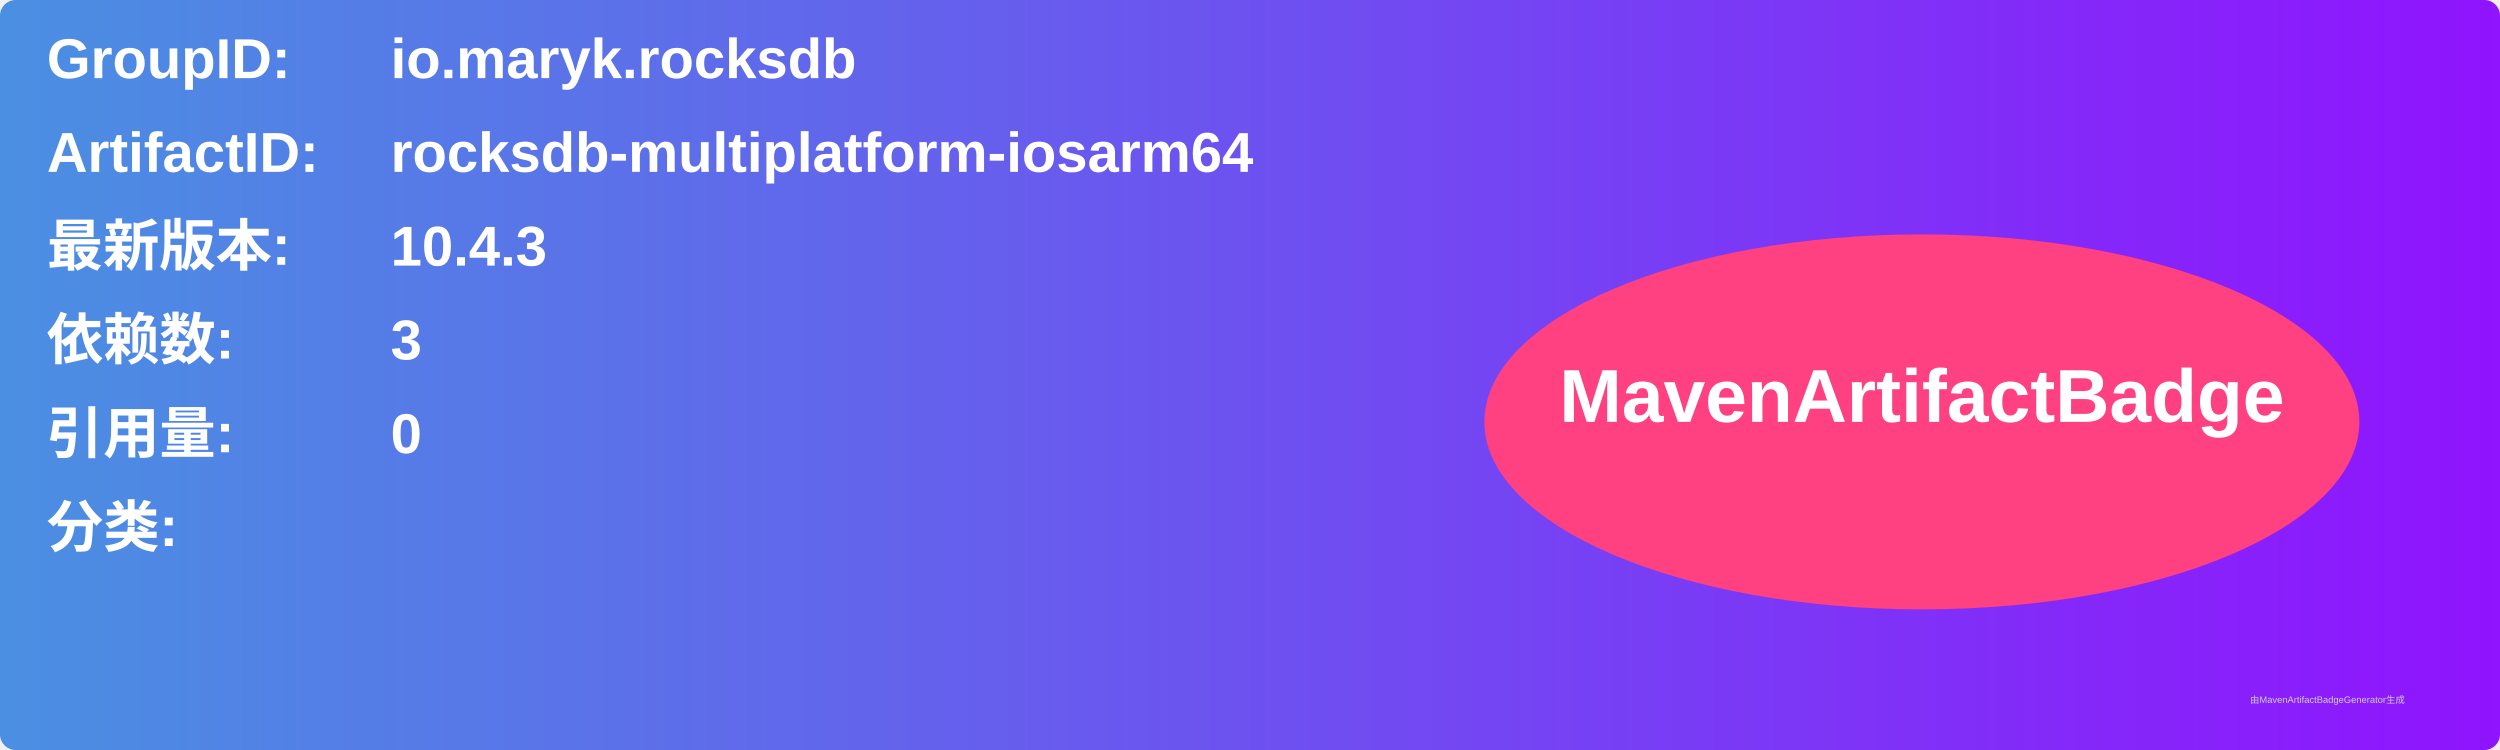
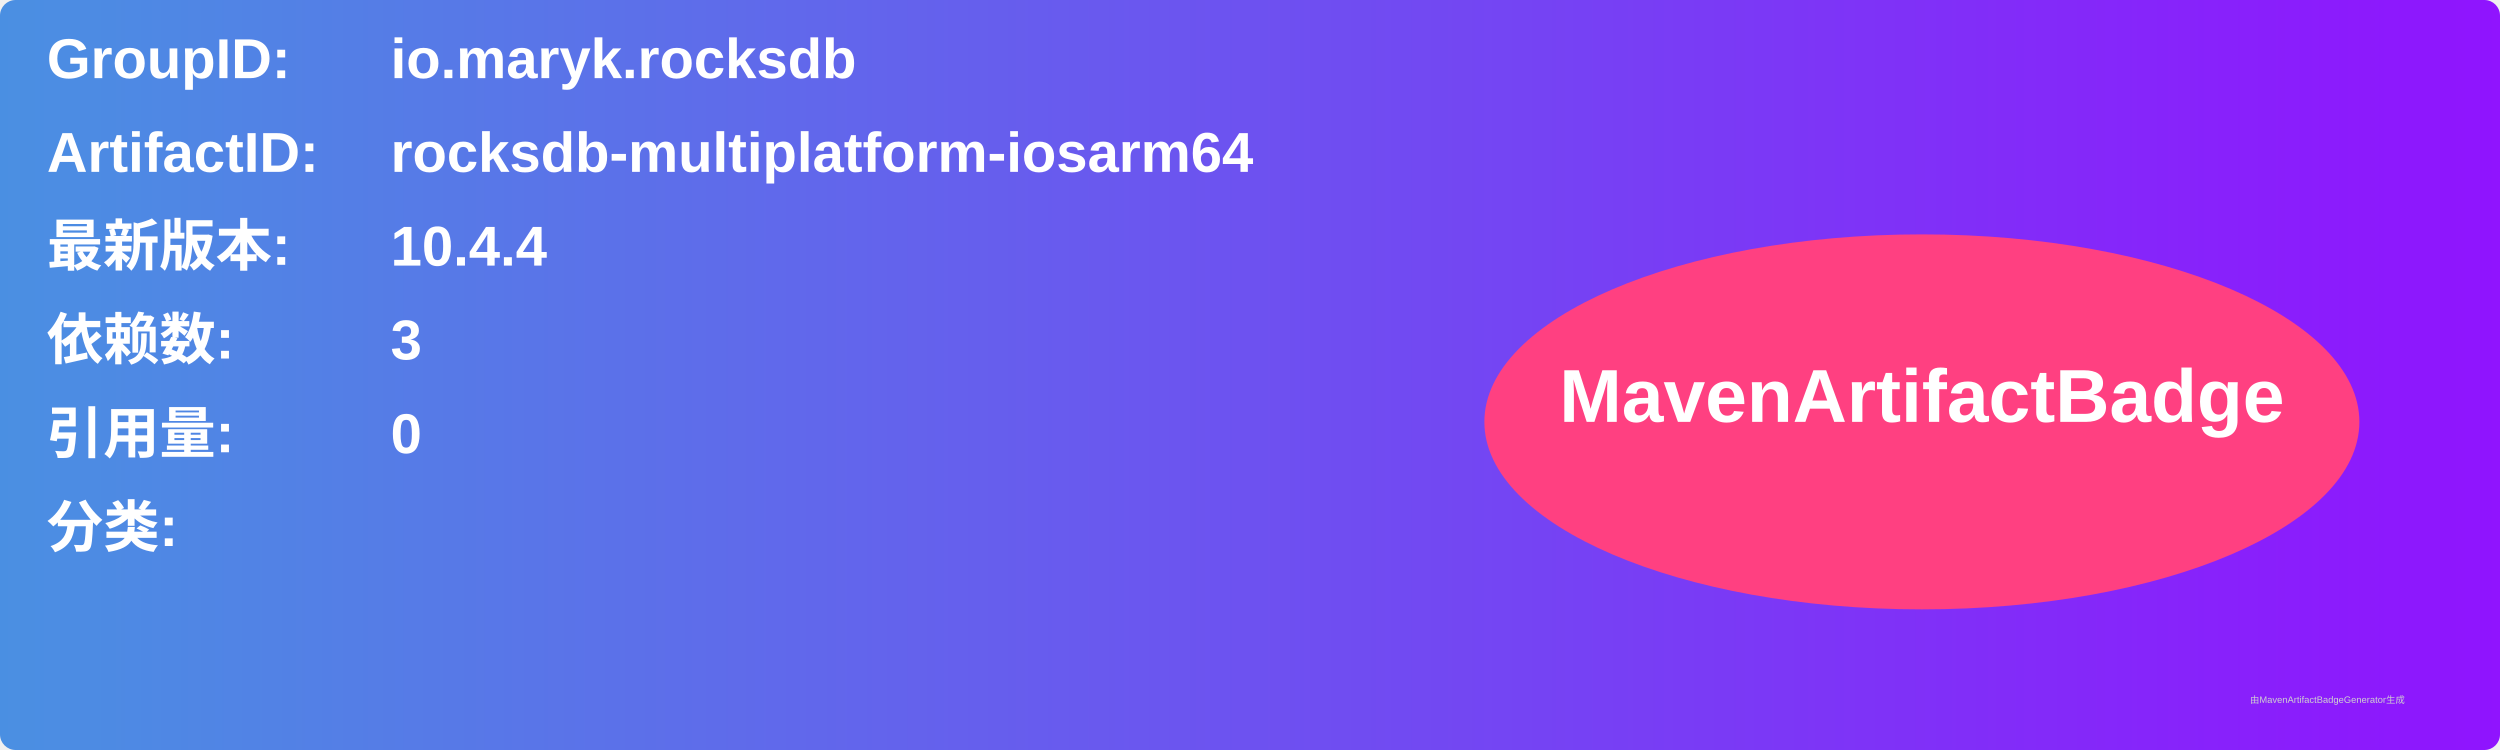
<svg xmlns="http://www.w3.org/2000/svg" width="800" height="240" viewBox="0 0 800 240">
  <linearGradient id="grad" x1="0%" y1="0%" x2="100%" y2="0%">
    <stop offset="0%" stop-color="#4a90e2" />
    <stop offset="100%" stop-color="#9013fe" />
  </linearGradient>
  <rect width="100%" height="100%" rx="5" ry="5" fill="url(#grad)" />
  <g transform="translate(15, 15)">
    <text x="0" y="10" font-family="Arial" font-size="18" fill="white" font-weight="bold" width="260">GroupID:</text>
    <text x="110" y="10" font-family="Arial" font-size="18" fill="white" font-weight="bold" width="460">io.maryk.rocksdb</text>
    <text x="0" y="40" font-family="Arial" font-size="18" fill="white" font-weight="bold" width="260">ArtifactID:</text>
    <text x="110" y="40" font-family="Arial" font-size="18" fill="white" font-weight="bold" width="460">rocksdb-multiplatform-iosarm64</text>
    <text x="0" y="70" font-family="Arial" font-size="18" fill="white" font-weight="bold">最新版本:</text>
    <text x="110" y="70" font-family="Arial" font-size="18" fill="white" font-weight="bold">
-       <tspan font-weight="bold">10.4.3</tspan>
+       <tspan font-weight="bold">10.4.4</tspan>
    </text>
    <text x="0" y="100" font-family="Arial" font-size="18" fill="white" font-weight="bold">依赖数: </text>
    <text x="110" y="100" font-family="Arial" font-size="18" fill="white">
      <tspan font-weight="bold">3</tspan>
    </text>
    <text x="0" y="130" font-family="Arial" font-size="18" fill="white" font-weight="bold">引用量: </text>
    <text x="110" y="130" font-family="Arial" font-size="18" fill="white">
      <tspan font-weight="bold">0</tspan>
    </text>
    <text x="0" y="160" font-family="Arial" font-size="18" fill="white" font-weight="bold">分类:</text>
    <text x="10" y="190" font-family="Arial" font-size="10" fill="white">
      <tspan font-weight="bold" />
    </text>
    <ellipse cx="600" cy="120" rx="140" ry="60" fill="#ff4081" />
    <text x="600" y="120" text-anchor="middle" font-family="Arial" font-size="24" fill="white" font-weight="bold">MavenArtifactBadge</text>
  </g>
  <text x="720" y="225" font-family="Arial" font-size="3" fill="#d0d0d0">由MavenArtifactBadgeGenerator生成</text>
</svg>
